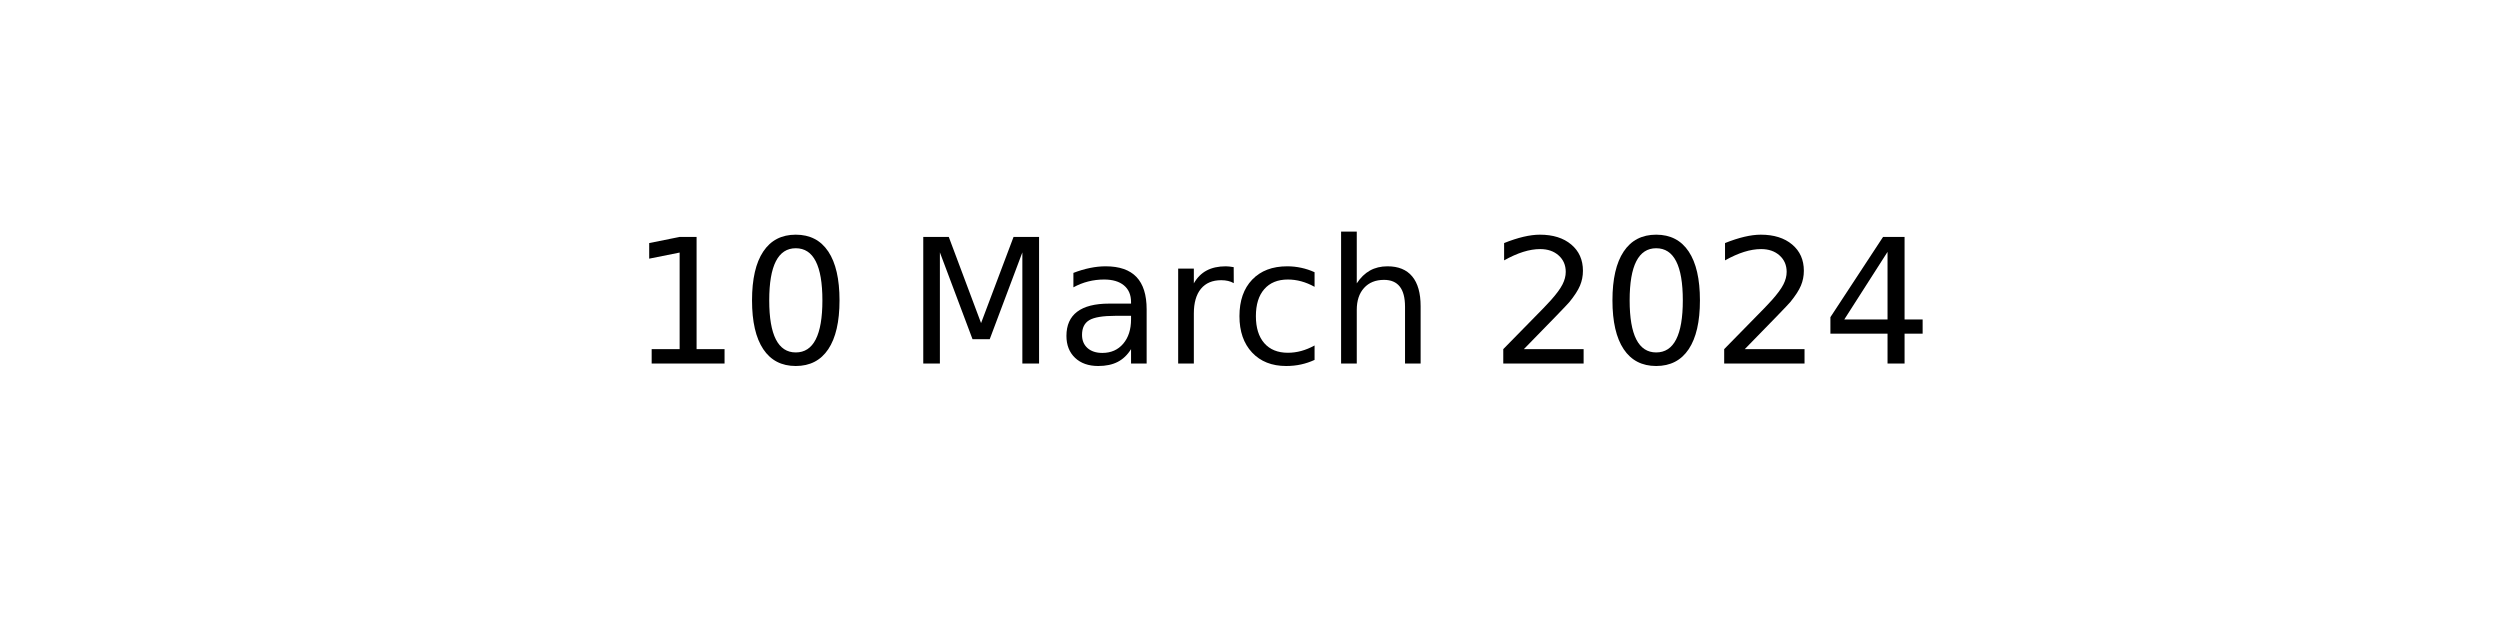
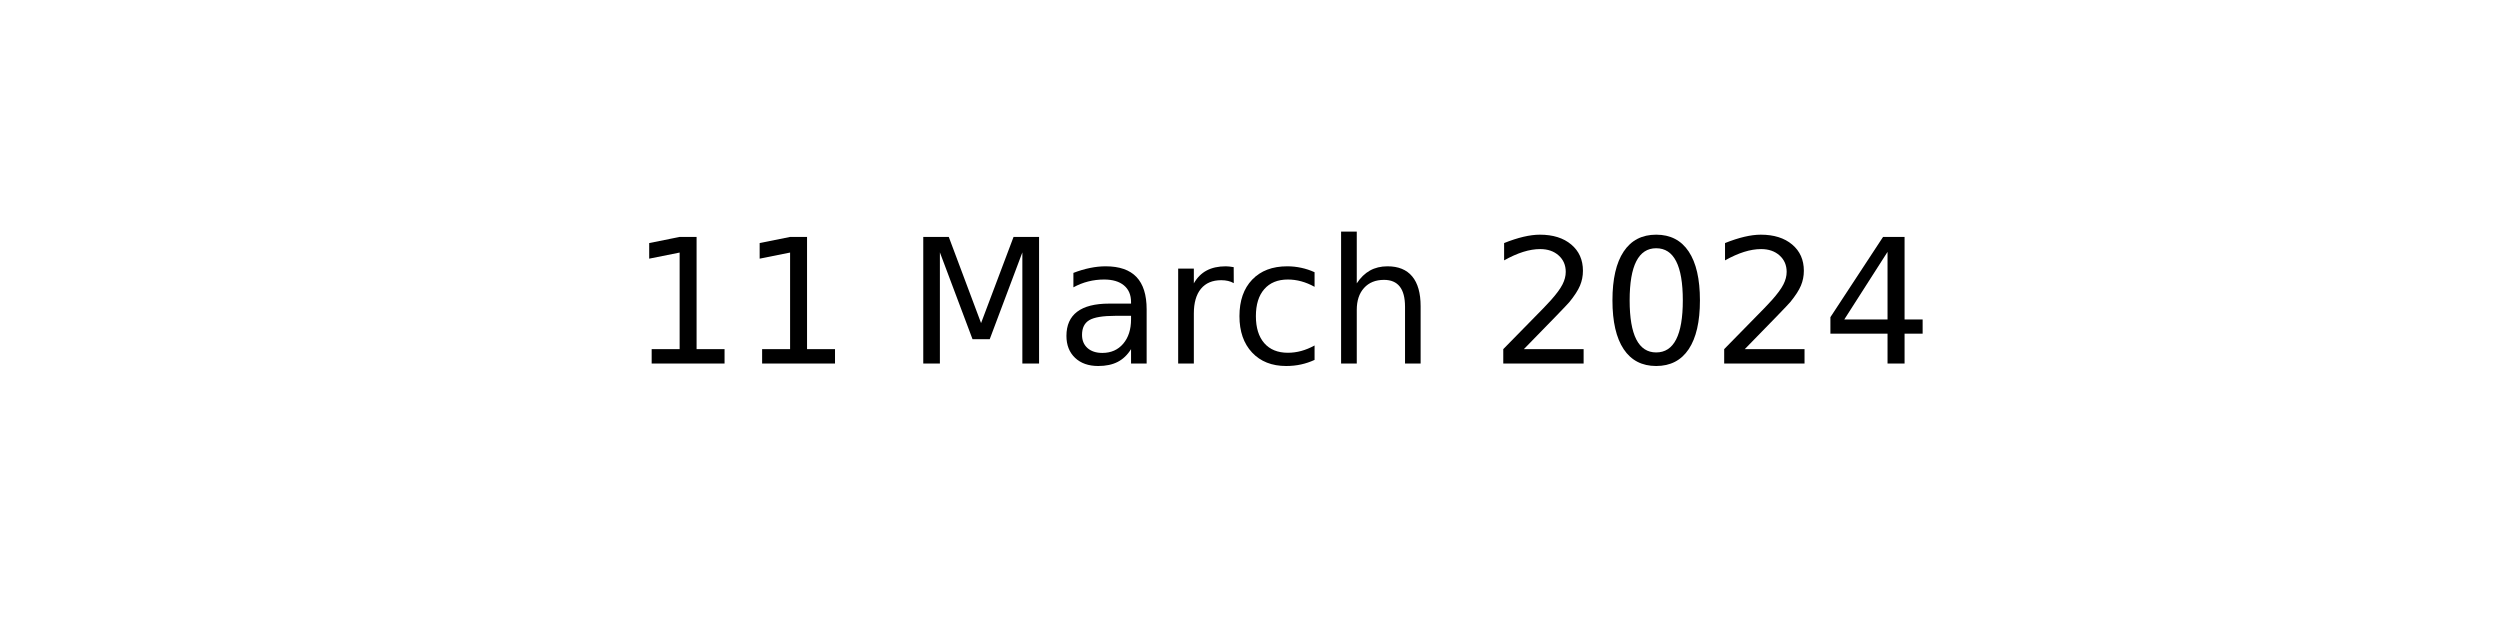
<svg xmlns="http://www.w3.org/2000/svg" xmlns:xlink="http://www.w3.org/1999/xlink" width="144pt" height="36pt" viewBox="0 0 144 36" version="1.1">
  <defs>
    <style type="text/css">*{stroke-linejoin: round; stroke-linecap: butt}</style>
  </defs>
  <g id="figure_1">
    <g id="axes_1">
      <g id="text_1">
        <g transform="translate(36.29531 20.93937) scale(0.1 -0.1)">
          <defs>
            <path id="DejaVuSans-31" d="M 794 531  L 1825 531  L 1825 4091  L 703 3866  L 703 4441  L 1819 4666  L 2450 4666  L 2450 531  L 3481 531  L 3481 0  L 794 0  L 794 531  z " transform="scale(0.015625)" />
-             <path id="DejaVuSans-30" d="M 2034 4250  Q 1547 4250 1301 3770  Q 1056 3291 1056 2328  Q 1056 1369 1301 889  Q 1547 409 2034 409  Q 2525 409 2770 889  Q 3016 1369 3016 2328  Q 3016 3291 2770 3770  Q 2525 4250 2034 4250  z M 2034 4750  Q 2819 4750 3233 4129  Q 3647 3509 3647 2328  Q 3647 1150 3233 529  Q 2819 -91 2034 -91  Q 1250 -91 836 529  Q 422 1150 422 2328  Q 422 3509 836 4129  Q 1250 4750 2034 4750  z " transform="scale(0.015625)" />
            <path id="DejaVuSans-20" transform="scale(0.015625)" />
            <path id="DejaVuSans-4d" d="M 628 4666  L 1569 4666  L 2759 1491  L 3956 4666  L 4897 4666  L 4897 0  L 4281 0  L 4281 4097  L 3078 897  L 2444 897  L 1241 4097  L 1241 0  L 628 0  L 628 4666  z " transform="scale(0.015625)" />
            <path id="DejaVuSans-61" d="M 2194 1759  Q 1497 1759 1228 1600  Q 959 1441 959 1056  Q 959 750 1161 570  Q 1363 391 1709 391  Q 2188 391 2477 730  Q 2766 1069 2766 1631  L 2766 1759  L 2194 1759  z M 3341 1997  L 3341 0  L 2766 0  L 2766 531  Q 2569 213 2275 61  Q 1981 -91 1556 -91  Q 1019 -91 701 211  Q 384 513 384 1019  Q 384 1609 779 1909  Q 1175 2209 1959 2209  L 2766 2209  L 2766 2266  Q 2766 2663 2505 2880  Q 2244 3097 1772 3097  Q 1472 3097 1187 3025  Q 903 2953 641 2809  L 641 3341  Q 956 3463 1253 3523  Q 1550 3584 1831 3584  Q 2591 3584 2966 3190  Q 3341 2797 3341 1997  z " transform="scale(0.015625)" />
            <path id="DejaVuSans-72" d="M 2631 2963  Q 2534 3019 2420 3045  Q 2306 3072 2169 3072  Q 1681 3072 1420 2755  Q 1159 2438 1159 1844  L 1159 0  L 581 0  L 581 3500  L 1159 3500  L 1159 2956  Q 1341 3275 1631 3429  Q 1922 3584 2338 3584  Q 2397 3584 2469 3576  Q 2541 3569 2628 3553  L 2631 2963  z " transform="scale(0.015625)" />
            <path id="DejaVuSans-63" d="M 3122 3366  L 3122 2828  Q 2878 2963 2633 3030  Q 2388 3097 2138 3097  Q 1578 3097 1268 2742  Q 959 2388 959 1747  Q 959 1106 1268 751  Q 1578 397 2138 397  Q 2388 397 2633 464  Q 2878 531 3122 666  L 3122 134  Q 2881 22 2623 -34  Q 2366 -91 2075 -91  Q 1284 -91 818 406  Q 353 903 353 1747  Q 353 2603 823 3093  Q 1294 3584 2113 3584  Q 2378 3584 2631 3529  Q 2884 3475 3122 3366  z " transform="scale(0.015625)" />
            <path id="DejaVuSans-68" d="M 3513 2113  L 3513 0  L 2938 0  L 2938 2094  Q 2938 2591 2744 2837  Q 2550 3084 2163 3084  Q 1697 3084 1428 2787  Q 1159 2491 1159 1978  L 1159 0  L 581 0  L 581 4863  L 1159 4863  L 1159 2956  Q 1366 3272 1645 3428  Q 1925 3584 2291 3584  Q 2894 3584 3203 3211  Q 3513 2838 3513 2113  z " transform="scale(0.015625)" />
            <path id="DejaVuSans-32" d="M 1228 531  L 3431 531  L 3431 0  L 469 0  L 469 531  Q 828 903 1448 1529  Q 2069 2156 2228 2338  Q 2531 2678 2651 2914  Q 2772 3150 2772 3378  Q 2772 3750 2511 3984  Q 2250 4219 1831 4219  Q 1534 4219 1204 4116  Q 875 4013 500 3803  L 500 4441  Q 881 4594 1212 4672  Q 1544 4750 1819 4750  Q 2544 4750 2975 4387  Q 3406 4025 3406 3419  Q 3406 3131 3298 2873  Q 3191 2616 2906 2266  Q 2828 2175 2409 1742  Q 1991 1309 1228 531  z " transform="scale(0.015625)" />
+             <path id="DejaVuSans-30" d="M 2034 4250  Q 1547 4250 1301 3770  Q 1056 3291 1056 2328  Q 1056 1369 1301 889  Q 1547 409 2034 409  Q 2525 409 2770 889  Q 3016 1369 3016 2328  Q 3016 3291 2770 3770  Q 2525 4250 2034 4250  z M 2034 4750  Q 2819 4750 3233 4129  Q 3647 3509 3647 2328  Q 3647 1150 3233 529  Q 2819 -91 2034 -91  Q 1250 -91 836 529  Q 422 1150 422 2328  Q 422 3509 836 4129  Q 1250 4750 2034 4750  z " transform="scale(0.015625)" />
            <path id="DejaVuSans-34" d="M 2419 4116  L 825 1625  L 2419 1625  L 2419 4116  z M 2253 4666  L 3047 4666  L 3047 1625  L 3713 1625  L 3713 1100  L 3047 1100  L 3047 0  L 2419 0  L 2419 1100  L 313 1100  L 313 1709  L 2253 4666  z " transform="scale(0.015625)" />
          </defs>
          <use xlink:href="#DejaVuSans-31" />
-           <use xlink:href="#DejaVuSans-30" x="63.623" />
+           <use xlink:href="#DejaVuSans-31" x="63.623" />
          <use xlink:href="#DejaVuSans-20" x="127.246" />
          <use xlink:href="#DejaVuSans-4d" x="159.033" />
          <use xlink:href="#DejaVuSans-61" x="245.312" />
          <use xlink:href="#DejaVuSans-72" x="306.592" />
          <use xlink:href="#DejaVuSans-63" x="345.455" />
          <use xlink:href="#DejaVuSans-68" x="400.436" />
          <use xlink:href="#DejaVuSans-20" x="463.814" />
          <use xlink:href="#DejaVuSans-32" x="495.602" />
          <use xlink:href="#DejaVuSans-30" x="559.225" />
          <use xlink:href="#DejaVuSans-32" x="622.848" />
          <use xlink:href="#DejaVuSans-34" x="686.471" />
        </g>
      </g>
    </g>
  </g>
</svg>
